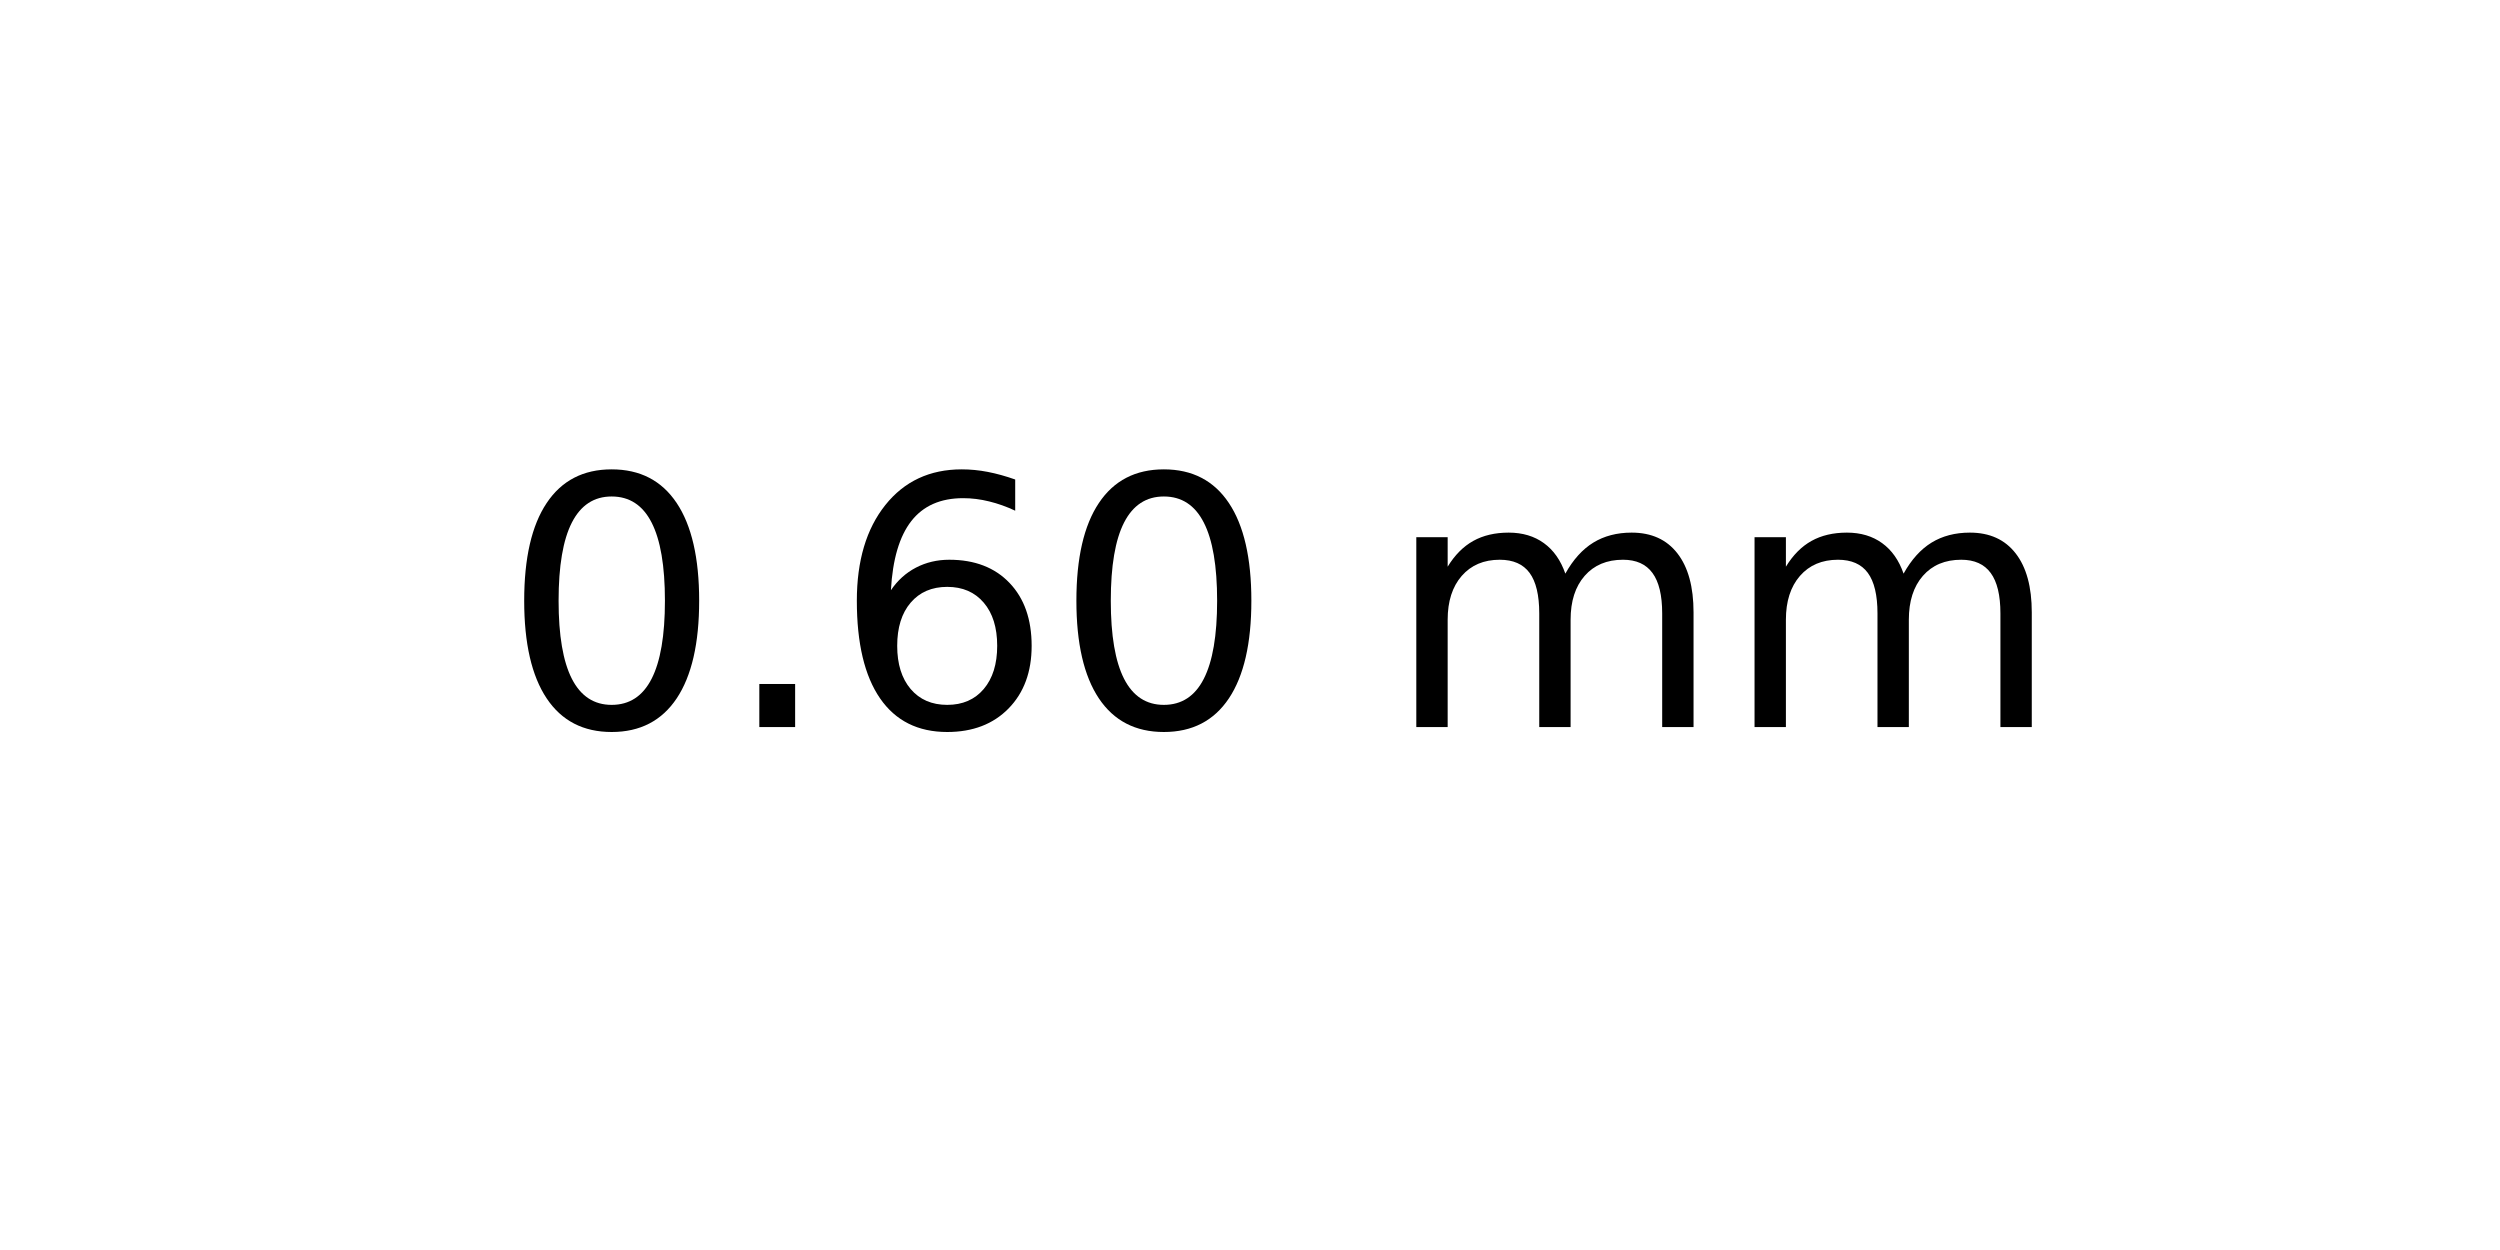
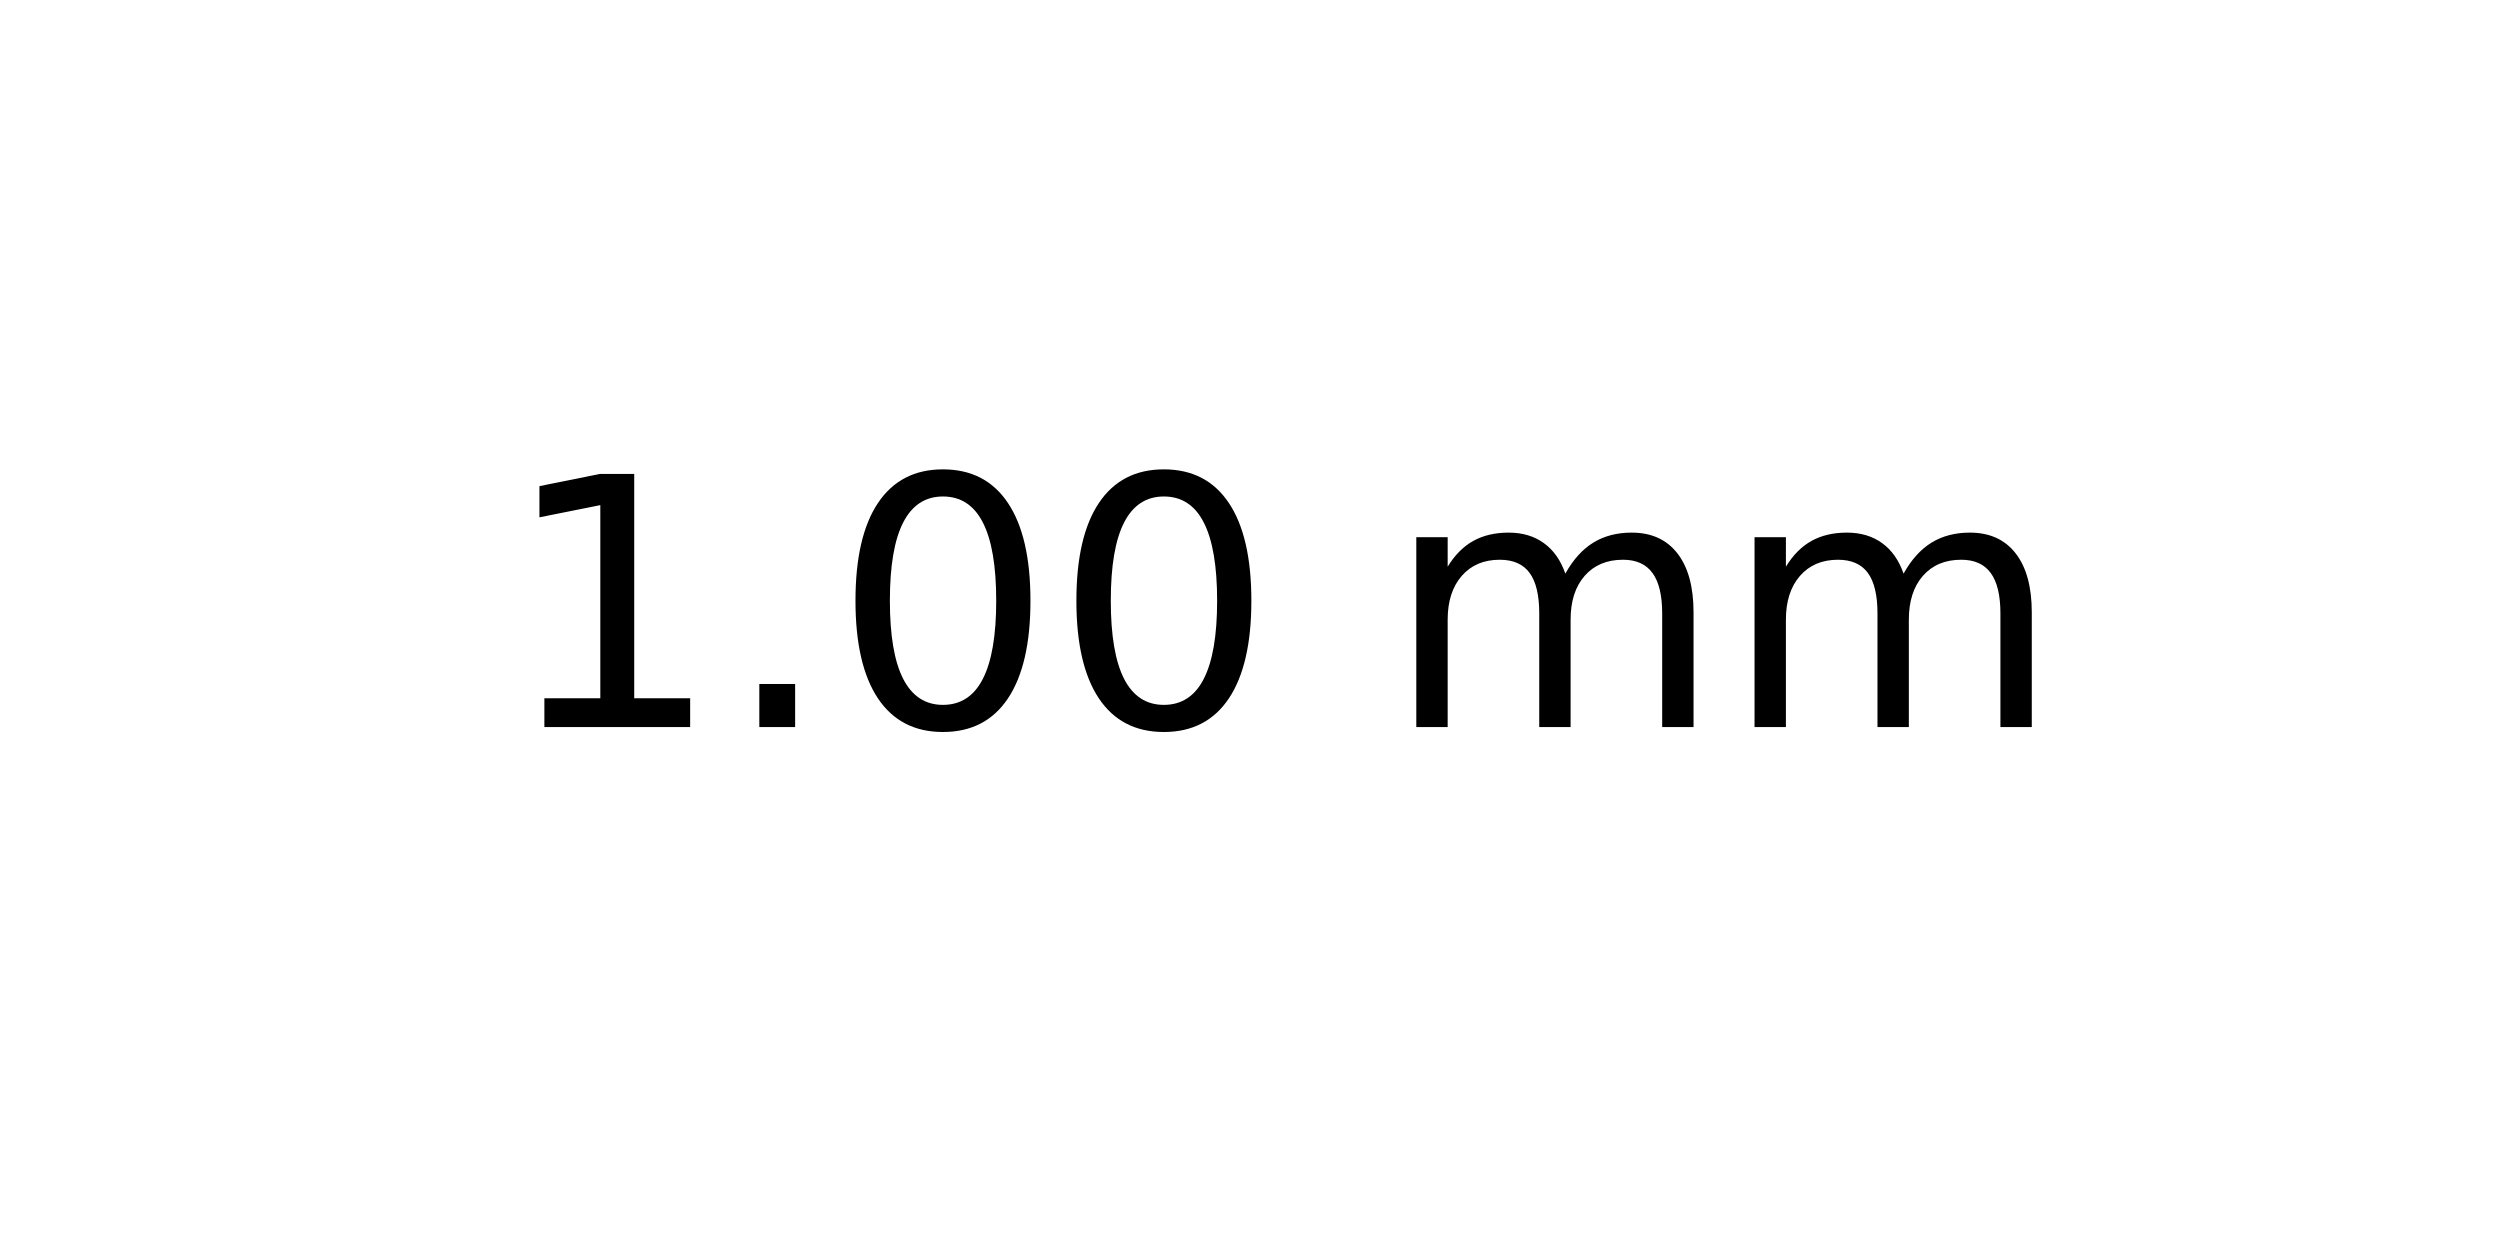
<svg xmlns="http://www.w3.org/2000/svg" xmlns:xlink="http://www.w3.org/1999/xlink" width="72pt" height="36pt" viewBox="0 0 72 36" version="1.1">
  <defs>
    <style type="text/css">*{stroke-linejoin: round; stroke-linecap: butt}</style>
  </defs>
  <g id="figure_1">
    <g id="axes_1">
      <g id="text_1">
        <g transform="translate(14.4375 20.93937) scale(0.1 -0.1)">
          <defs>
+             <path id="DejaVuSans-31" d="M 794 531  L 1825 531  L 1825 4091  L 703 3866  L 703 4441  L 1819 4666  L 2450 4666  L 2450 531  L 3481 531  L 3481 0  L 794 0  L 794 531  z " transform="scale(0.015625)" />
+             <path id="DejaVuSans-2e" d="M 684 794  L 1344 794  L 1344 0  L 684 0  L 684 794  z " transform="scale(0.015625)" />
            <path id="DejaVuSans-30" d="M 2034 4250  Q 1547 4250 1301 3770  Q 1056 3291 1056 2328  Q 1056 1369 1301 889  Q 1547 409 2034 409  Q 2525 409 2770 889  Q 3016 1369 3016 2328  Q 3016 3291 2770 3770  Q 2525 4250 2034 4250  z M 2034 4750  Q 2819 4750 3233 4129  Q 3647 3509 3647 2328  Q 3647 1150 3233 529  Q 2819 -91 2034 -91  Q 1250 -91 836 529  Q 422 1150 422 2328  Q 422 3509 836 4129  Q 1250 4750 2034 4750  z " transform="scale(0.015625)" />
-             <path id="DejaVuSans-2e" d="M 684 794  L 1344 794  L 1344 0  L 684 0  L 684 794  z " transform="scale(0.015625)" />
-             <path id="DejaVuSans-36" d="M 2113 2584  Q 1688 2584 1439 2293  Q 1191 2003 1191 1497  Q 1191 994 1439 701  Q 1688 409 2113 409  Q 2538 409 2786 701  Q 3034 994 3034 1497  Q 3034 2003 2786 2293  Q 2538 2584 2113 2584  z M 3366 4563  L 3366 3988  Q 3128 4100 2886 4159  Q 2644 4219 2406 4219  Q 1781 4219 1451 3797  Q 1122 3375 1075 2522  Q 1259 2794 1537 2939  Q 1816 3084 2150 3084  Q 2853 3084 3261 2657  Q 3669 2231 3669 1497  Q 3669 778 3244 343  Q 2819 -91 2113 -91  Q 1303 -91 875 529  Q 447 1150 447 2328  Q 447 3434 972 4092  Q 1497 4750 2381 4750  Q 2619 4750 2861 4703  Q 3103 4656 3366 4563  z " transform="scale(0.015625)" />
            <path id="DejaVuSans-20" transform="scale(0.015625)" />
            <path id="DejaVuSans-6d" d="M 3328 2828  Q 3544 3216 3844 3400  Q 4144 3584 4550 3584  Q 5097 3584 5394 3201  Q 5691 2819 5691 2113  L 5691 0  L 5113 0  L 5113 2094  Q 5113 2597 4934 2840  Q 4756 3084 4391 3084  Q 3944 3084 3684 2787  Q 3425 2491 3425 1978  L 3425 0  L 2847 0  L 2847 2094  Q 2847 2600 2669 2842  Q 2491 3084 2119 3084  Q 1678 3084 1418 2786  Q 1159 2488 1159 1978  L 1159 0  L 581 0  L 581 3500  L 1159 3500  L 1159 2956  Q 1356 3278 1631 3431  Q 1906 3584 2284 3584  Q 2666 3584 2933 3390  Q 3200 3197 3328 2828  z " transform="scale(0.015625)" />
          </defs>
-           <use xlink:href="#DejaVuSans-30" />
+           <use xlink:href="#DejaVuSans-31" />
          <use xlink:href="#DejaVuSans-2e" x="63.623" />
-           <use xlink:href="#DejaVuSans-36" x="95.41" />
+           <use xlink:href="#DejaVuSans-30" x="95.41" />
          <use xlink:href="#DejaVuSans-30" x="159.033" />
          <use xlink:href="#DejaVuSans-20" x="222.656" />
          <use xlink:href="#DejaVuSans-6d" x="254.443" />
          <use xlink:href="#DejaVuSans-6d" x="351.855" />
        </g>
      </g>
    </g>
  </g>
</svg>
